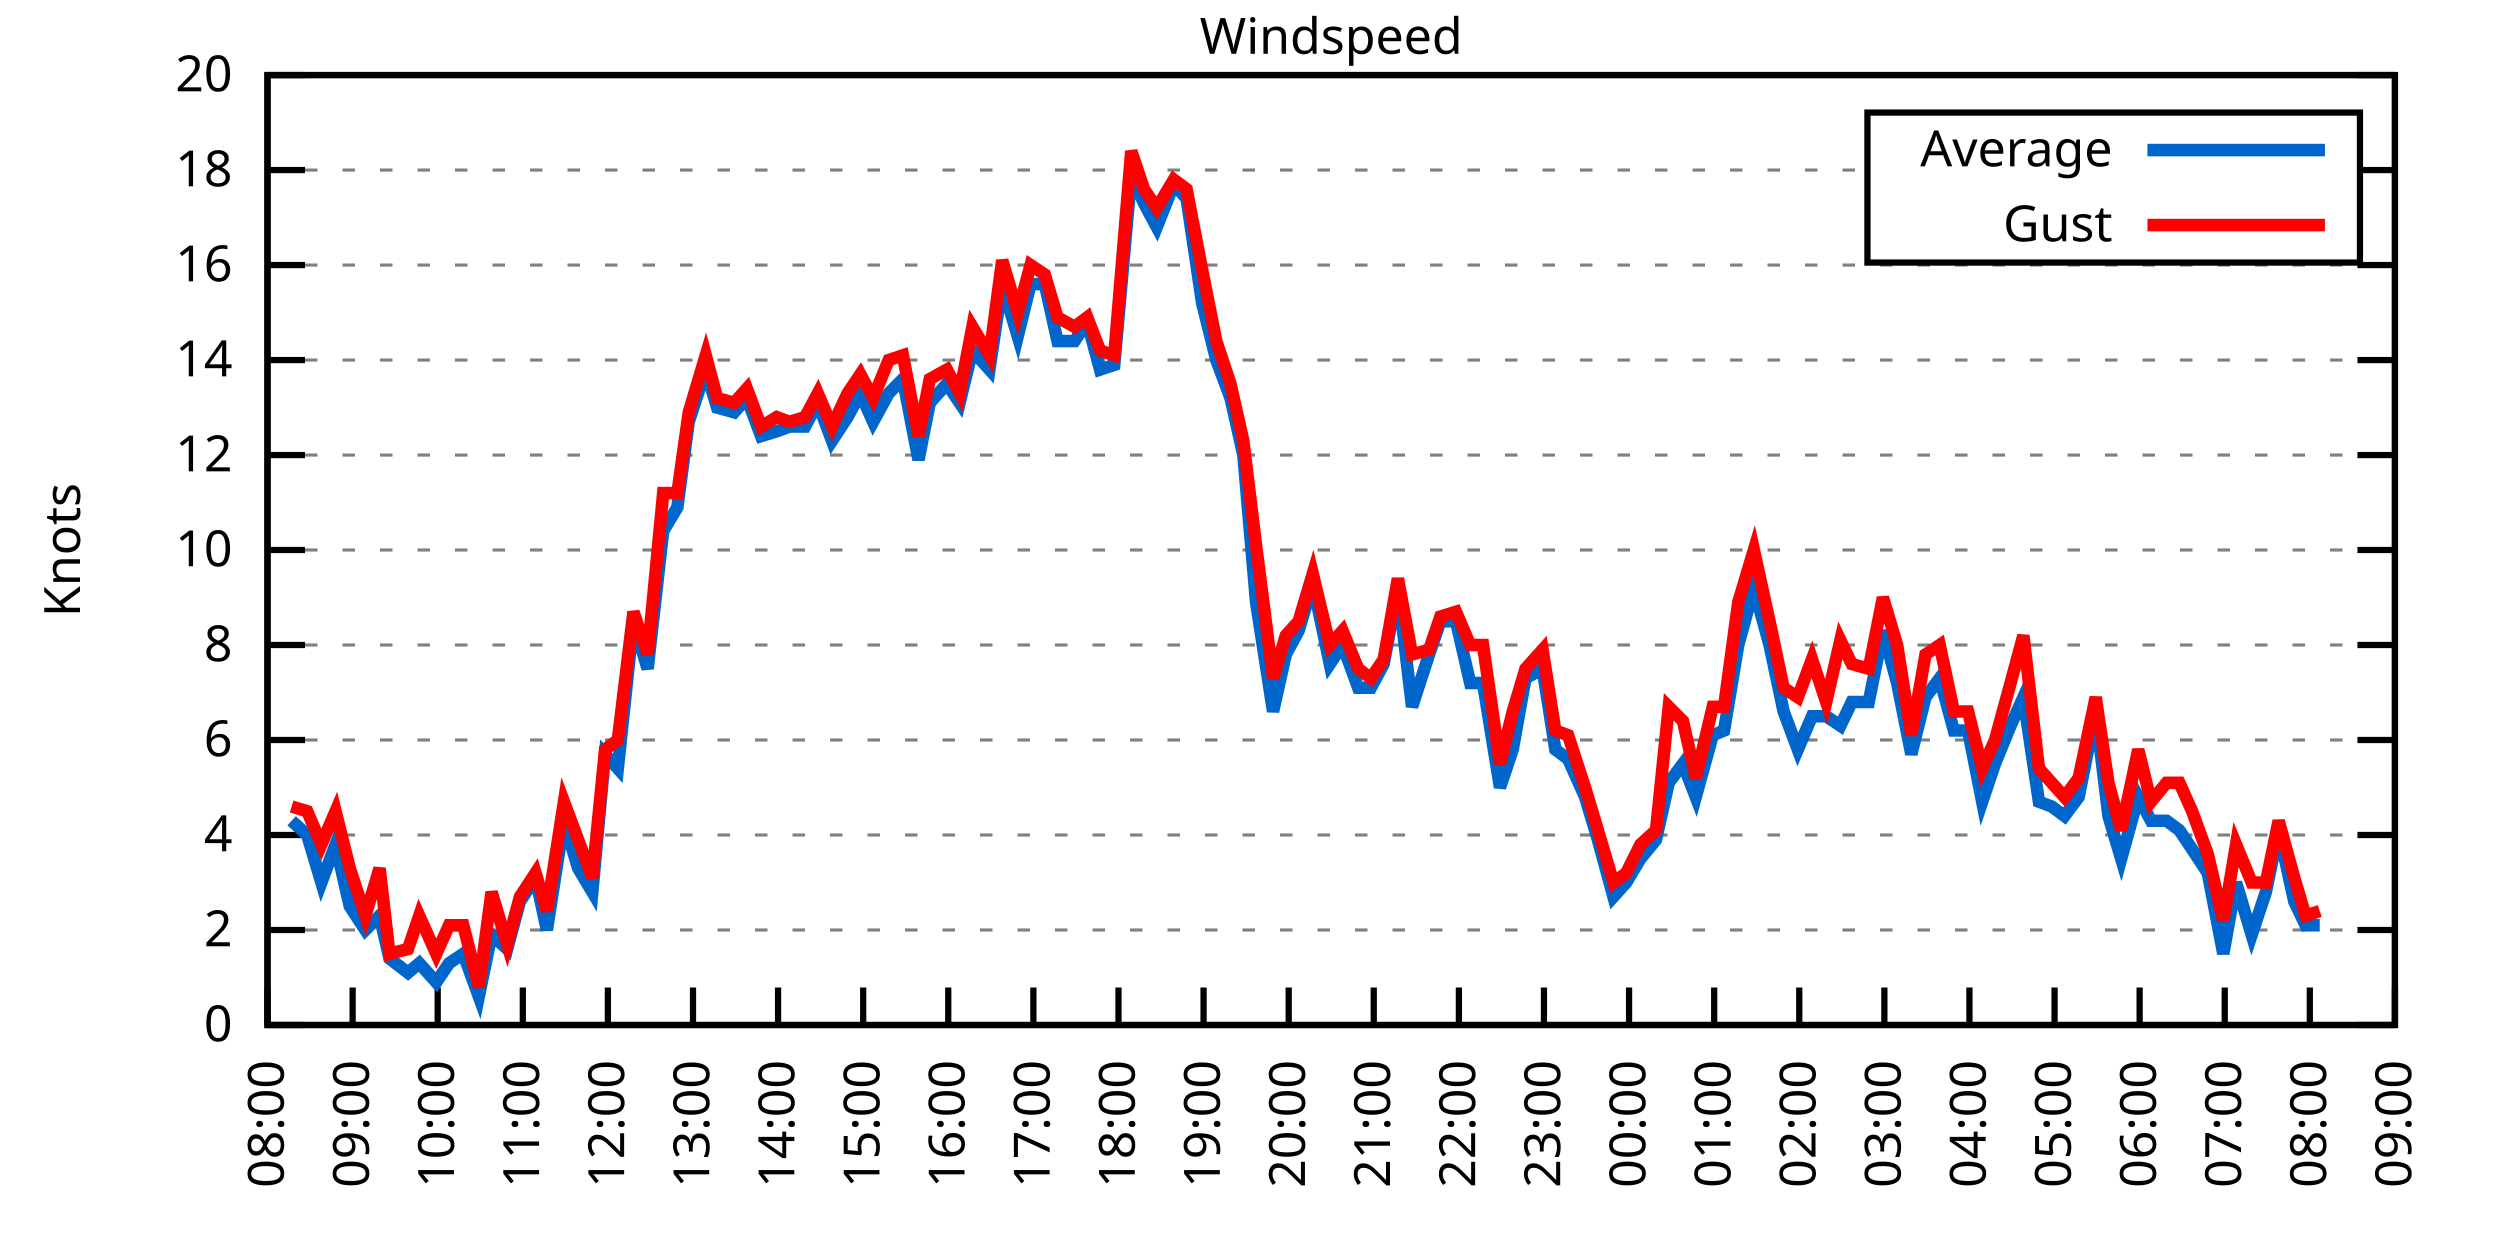
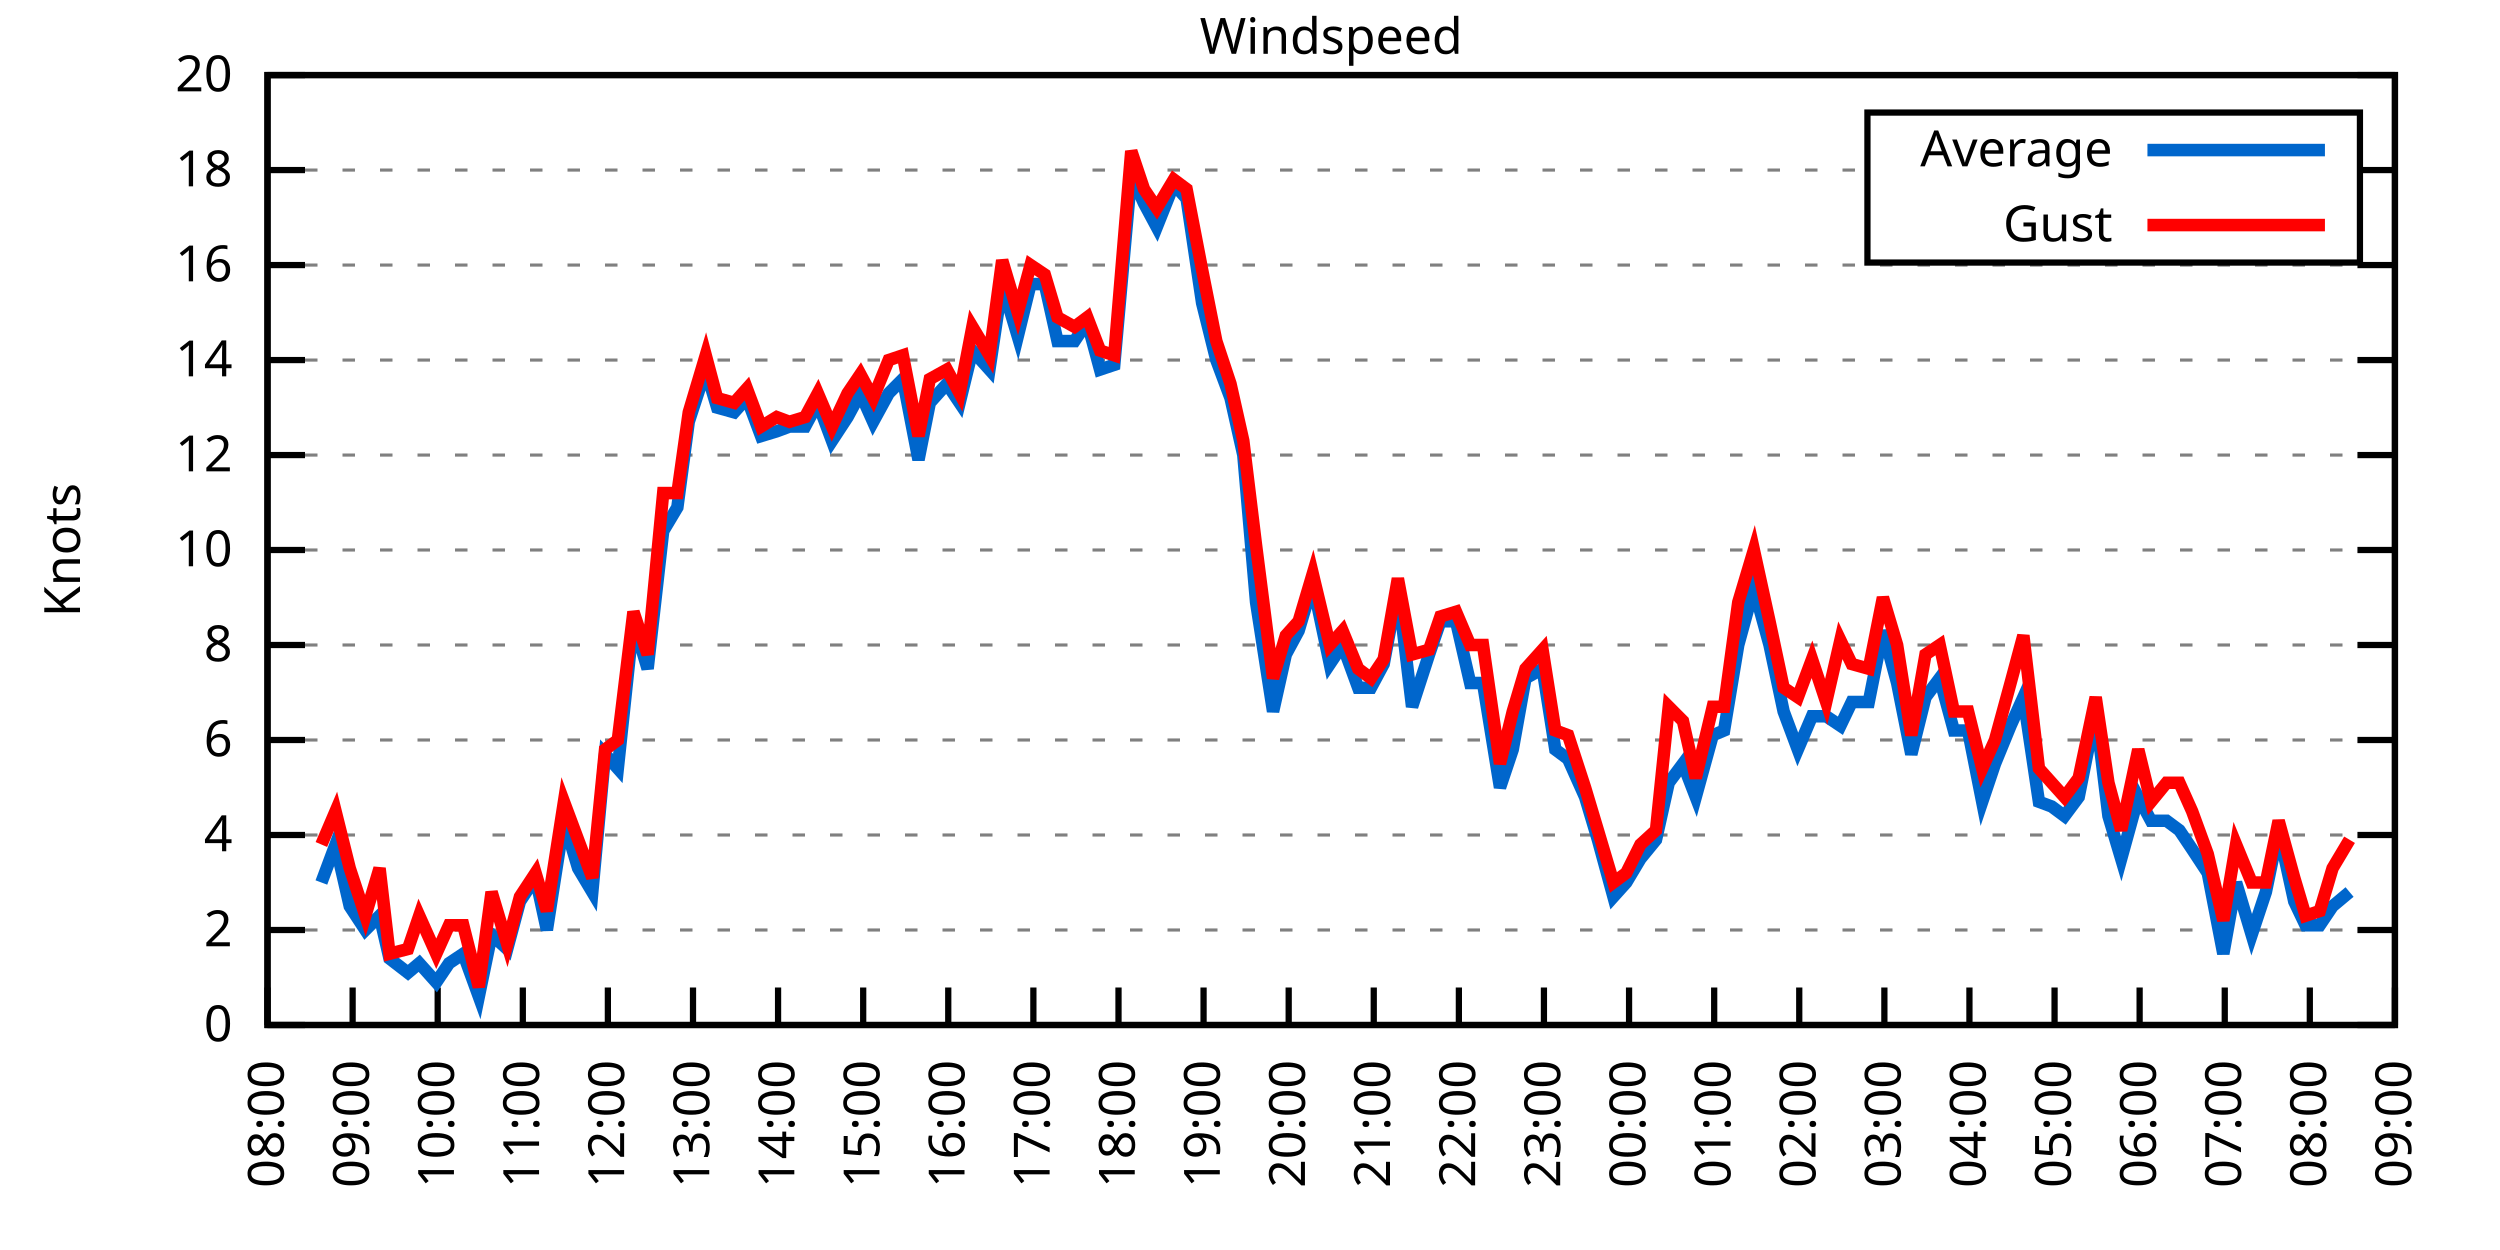
<svg xmlns="http://www.w3.org/2000/svg" xmlns:xlink="http://www.w3.org/1999/xlink" width="400" height="200" viewBox="0 0 400 200">
  <g id="gnuplot_canvas">
    <rect x="0" y="0" width="400" height="200" fill="none" />
    <defs>
      <circle id="gpDot" r="0.5" stroke-width="0.5" stroke="currentColor" />
      <path id="gpPt0" stroke-width="0.333" stroke="currentColor" d="M-1,0 h2 M0,-1 v2" />
      <path id="gpPt1" stroke-width="0.333" stroke="currentColor" d="M-1,-1 L1,1 M1,-1 L-1,1" />
      <path id="gpPt2" stroke-width="0.333" stroke="currentColor" d="M-1,0 L1,0 M0,-1 L0,1 M-1,-1 L1,1 M-1,1 L1,-1" />
      <rect id="gpPt3" stroke-width="0.333" stroke="currentColor" x="-1" y="-1" width="2" height="2" />
      <rect id="gpPt4" stroke-width="0.333" stroke="currentColor" fill="currentColor" x="-1" y="-1" width="2" height="2" />
      <circle id="gpPt5" stroke-width="0.333" stroke="currentColor" cx="0" cy="0" r="1" />
      <use xlink:href="#gpPt5" id="gpPt6" fill="currentColor" stroke="none" />
      <path id="gpPt7" stroke-width="0.333" stroke="currentColor" d="M0,-1.33 L-1.33,0.67 L1.33,0.67 z" />
      <use xlink:href="#gpPt7" id="gpPt8" fill="currentColor" stroke="none" />
      <use xlink:href="#gpPt7" id="gpPt9" stroke="currentColor" transform="rotate(180)" />
      <use xlink:href="#gpPt9" id="gpPt10" fill="currentColor" stroke="none" />
      <use xlink:href="#gpPt3" id="gpPt11" stroke="currentColor" transform="rotate(45)" />
      <use xlink:href="#gpPt11" id="gpPt12" fill="currentColor" stroke="none" />
      <path id="gpPt13" stroke-width="0.333" stroke="currentColor" d="M0,1.330 L1.265,0.411 L0.782,-1.067 L-0.782,-1.076 L-1.265,0.411 z" />
      <use xlink:href="#gpPt13" id="gpPt14" fill="currentColor" stroke="none" />
      <filter id="textbox" filterUnits="objectBoundingBox" x="0" y="0" height="1" width="1">
        <feFlood flood-color="white" flood-opacity="1" result="bgnd" />
        <feComposite in="SourceGraphic" in2="bgnd" operator="atop" />
      </filter>
      <filter id="greybox" filterUnits="objectBoundingBox" x="0" y="0" height="1" width="1">
        <feFlood flood-color="lightgrey" flood-opacity="1" result="grey" />
        <feComposite in="SourceGraphic" in2="grey" operator="atop" />
      </filter>
    </defs>
    <g fill="none" color="white" stroke="currentColor" stroke-width="1.00" stroke-linecap="butt" stroke-linejoin="miter">
</g>
    <g fill="none" color="black" stroke="currentColor" stroke-width="1.00" stroke-linecap="butt" stroke-linejoin="miter">
      <g stroke="none" shape-rendering="crispEdges">
        <polygon fill="rgb(255, 255, 255)" points="42.80,164.00 383.18,164.00 383.18,12.02 42.80,12.02 " />
      </g>
    </g>
    <g fill="none" color="black" stroke="currentColor" stroke-width="1.00" stroke-linecap="butt" stroke-linejoin="miter">
</g>
    <g fill="none" color="black" stroke="black" stroke-width="0.50" stroke-linecap="butt" stroke-linejoin="miter">
</g>
    <g fill="none" color="gray" stroke="currentColor" stroke-width="0.50" stroke-linecap="butt" stroke-linejoin="miter">
      <path stroke="gray" stroke-dasharray="2,4" class="gridline" d="M42.80,164.00 L383.19,164.00  " />
    </g>
    <g fill="none" color="gray" stroke="gray" stroke-width="1.00" stroke-linecap="butt" stroke-linejoin="miter">
</g>
    <g fill="none" color="black" stroke="currentColor" stroke-width="1.00" stroke-linecap="butt" stroke-linejoin="miter">
      <path stroke="black" d="M42.80,164.00 L48.80,164.00 M383.19,164.00 L377.19,164.00  " />
      <g transform="translate(37.20,166.60)" stroke="none" fill="black" font-family="Sans" font-size="8.00" text-anchor="end">
        <text>
          <tspan font-family="Sans"> 0</tspan>
        </text>
      </g>
    </g>
    <g fill="none" color="black" stroke="currentColor" stroke-width="1.00" stroke-linecap="butt" stroke-linejoin="miter">
</g>
    <g fill="none" color="black" stroke="black" stroke-width="0.50" stroke-linecap="butt" stroke-linejoin="miter">
</g>
    <g fill="none" color="gray" stroke="currentColor" stroke-width="0.50" stroke-linecap="butt" stroke-linejoin="miter">
      <path stroke="gray" stroke-dasharray="2,4" class="gridline" d="M42.80,148.80 L383.19,148.80  " />
    </g>
    <g fill="none" color="gray" stroke="gray" stroke-width="1.00" stroke-linecap="butt" stroke-linejoin="miter">
</g>
    <g fill="none" color="black" stroke="currentColor" stroke-width="1.00" stroke-linecap="butt" stroke-linejoin="miter">
      <path stroke="black" d="M42.80,148.80 L48.80,148.80 M383.19,148.80 L377.19,148.80  " />
      <g transform="translate(37.20,151.40)" stroke="none" fill="black" font-family="Sans" font-size="8.00" text-anchor="end">
        <text>
          <tspan font-family="Sans"> 2</tspan>
        </text>
      </g>
    </g>
    <g fill="none" color="black" stroke="currentColor" stroke-width="1.00" stroke-linecap="butt" stroke-linejoin="miter">
</g>
    <g fill="none" color="black" stroke="black" stroke-width="0.50" stroke-linecap="butt" stroke-linejoin="miter">
</g>
    <g fill="none" color="gray" stroke="currentColor" stroke-width="0.50" stroke-linecap="butt" stroke-linejoin="miter">
      <path stroke="gray" stroke-dasharray="2,4" class="gridline" d="M42.80,133.60 L383.19,133.60  " />
    </g>
    <g fill="none" color="gray" stroke="gray" stroke-width="1.00" stroke-linecap="butt" stroke-linejoin="miter">
</g>
    <g fill="none" color="black" stroke="currentColor" stroke-width="1.00" stroke-linecap="butt" stroke-linejoin="miter">
      <path stroke="black" d="M42.80,133.60 L48.80,133.60 M383.19,133.60 L377.19,133.60  " />
      <g transform="translate(37.20,136.20)" stroke="none" fill="black" font-family="Sans" font-size="8.00" text-anchor="end">
        <text>
          <tspan font-family="Sans"> 4</tspan>
        </text>
      </g>
    </g>
    <g fill="none" color="black" stroke="currentColor" stroke-width="1.00" stroke-linecap="butt" stroke-linejoin="miter">
</g>
    <g fill="none" color="black" stroke="black" stroke-width="0.50" stroke-linecap="butt" stroke-linejoin="miter">
</g>
    <g fill="none" color="gray" stroke="currentColor" stroke-width="0.50" stroke-linecap="butt" stroke-linejoin="miter">
      <path stroke="gray" stroke-dasharray="2,4" class="gridline" d="M42.80,118.40 L383.19,118.40  " />
    </g>
    <g fill="none" color="gray" stroke="gray" stroke-width="1.00" stroke-linecap="butt" stroke-linejoin="miter">
</g>
    <g fill="none" color="black" stroke="currentColor" stroke-width="1.00" stroke-linecap="butt" stroke-linejoin="miter">
      <path stroke="black" d="M42.80,118.40 L48.80,118.40 M383.19,118.40 L377.19,118.40  " />
      <g transform="translate(37.20,121.00)" stroke="none" fill="black" font-family="Sans" font-size="8.00" text-anchor="end">
        <text>
          <tspan font-family="Sans"> 6</tspan>
        </text>
      </g>
    </g>
    <g fill="none" color="black" stroke="currentColor" stroke-width="1.00" stroke-linecap="butt" stroke-linejoin="miter">
</g>
    <g fill="none" color="black" stroke="black" stroke-width="0.50" stroke-linecap="butt" stroke-linejoin="miter">
</g>
    <g fill="none" color="gray" stroke="currentColor" stroke-width="0.50" stroke-linecap="butt" stroke-linejoin="miter">
      <path stroke="gray" stroke-dasharray="2,4" class="gridline" d="M42.80,103.20 L383.19,103.20  " />
    </g>
    <g fill="none" color="gray" stroke="gray" stroke-width="1.00" stroke-linecap="butt" stroke-linejoin="miter">
</g>
    <g fill="none" color="black" stroke="currentColor" stroke-width="1.00" stroke-linecap="butt" stroke-linejoin="miter">
      <path stroke="black" d="M42.80,103.20 L48.80,103.20 M383.19,103.20 L377.19,103.20  " />
      <g transform="translate(37.20,105.80)" stroke="none" fill="black" font-family="Sans" font-size="8.00" text-anchor="end">
        <text>
          <tspan font-family="Sans"> 8</tspan>
        </text>
      </g>
    </g>
    <g fill="none" color="black" stroke="currentColor" stroke-width="1.00" stroke-linecap="butt" stroke-linejoin="miter">
</g>
    <g fill="none" color="black" stroke="black" stroke-width="0.50" stroke-linecap="butt" stroke-linejoin="miter">
</g>
    <g fill="none" color="gray" stroke="currentColor" stroke-width="0.50" stroke-linecap="butt" stroke-linejoin="miter">
      <path stroke="gray" stroke-dasharray="2,4" class="gridline" d="M42.80,88.00 L383.19,88.00  " />
    </g>
    <g fill="none" color="gray" stroke="gray" stroke-width="1.00" stroke-linecap="butt" stroke-linejoin="miter">
</g>
    <g fill="none" color="black" stroke="currentColor" stroke-width="1.00" stroke-linecap="butt" stroke-linejoin="miter">
      <path stroke="black" d="M42.80,88.00 L48.80,88.00 M383.19,88.00 L377.19,88.00  " />
      <g transform="translate(37.20,90.60)" stroke="none" fill="black" font-family="Sans" font-size="8.00" text-anchor="end">
        <text>
          <tspan font-family="Sans"> 10</tspan>
        </text>
      </g>
    </g>
    <g fill="none" color="black" stroke="currentColor" stroke-width="1.00" stroke-linecap="butt" stroke-linejoin="miter">
</g>
    <g fill="none" color="black" stroke="black" stroke-width="0.50" stroke-linecap="butt" stroke-linejoin="miter">
</g>
    <g fill="none" color="gray" stroke="currentColor" stroke-width="0.50" stroke-linecap="butt" stroke-linejoin="miter">
      <path stroke="gray" stroke-dasharray="2,4" class="gridline" d="M42.80,72.81 L383.19,72.81  " />
    </g>
    <g fill="none" color="gray" stroke="gray" stroke-width="1.00" stroke-linecap="butt" stroke-linejoin="miter">
</g>
    <g fill="none" color="black" stroke="currentColor" stroke-width="1.00" stroke-linecap="butt" stroke-linejoin="miter">
      <path stroke="black" d="M42.80,72.81 L48.80,72.81 M383.19,72.81 L377.19,72.81  " />
      <g transform="translate(37.20,75.41)" stroke="none" fill="black" font-family="Sans" font-size="8.00" text-anchor="end">
        <text>
          <tspan font-family="Sans"> 12</tspan>
        </text>
      </g>
    </g>
    <g fill="none" color="black" stroke="currentColor" stroke-width="1.00" stroke-linecap="butt" stroke-linejoin="miter">
</g>
    <g fill="none" color="black" stroke="black" stroke-width="0.50" stroke-linecap="butt" stroke-linejoin="miter">
</g>
    <g fill="none" color="gray" stroke="currentColor" stroke-width="0.50" stroke-linecap="butt" stroke-linejoin="miter">
      <path stroke="gray" stroke-dasharray="2,4" class="gridline" d="M42.80,57.61 L383.19,57.61  " />
    </g>
    <g fill="none" color="gray" stroke="gray" stroke-width="1.00" stroke-linecap="butt" stroke-linejoin="miter">
</g>
    <g fill="none" color="black" stroke="currentColor" stroke-width="1.00" stroke-linecap="butt" stroke-linejoin="miter">
      <path stroke="black" d="M42.80,57.61 L48.80,57.61 M383.19,57.61 L377.19,57.61  " />
      <g transform="translate(37.20,60.21)" stroke="none" fill="black" font-family="Sans" font-size="8.00" text-anchor="end">
        <text>
          <tspan font-family="Sans"> 14</tspan>
        </text>
      </g>
    </g>
    <g fill="none" color="black" stroke="currentColor" stroke-width="1.00" stroke-linecap="butt" stroke-linejoin="miter">
</g>
    <g fill="none" color="black" stroke="black" stroke-width="0.50" stroke-linecap="butt" stroke-linejoin="miter">
</g>
    <g fill="none" color="gray" stroke="currentColor" stroke-width="0.50" stroke-linecap="butt" stroke-linejoin="miter">
      <path stroke="gray" stroke-dasharray="2,4" class="gridline" d="M42.80,42.41 L383.19,42.41  " />
    </g>
    <g fill="none" color="gray" stroke="gray" stroke-width="1.00" stroke-linecap="butt" stroke-linejoin="miter">
</g>
    <g fill="none" color="black" stroke="currentColor" stroke-width="1.00" stroke-linecap="butt" stroke-linejoin="miter">
      <path stroke="black" d="M42.80,42.41 L48.80,42.41 M383.19,42.41 L377.19,42.41  " />
      <g transform="translate(37.20,45.01)" stroke="none" fill="black" font-family="Sans" font-size="8.00" text-anchor="end">
        <text>
          <tspan font-family="Sans"> 16</tspan>
        </text>
      </g>
    </g>
    <g fill="none" color="black" stroke="currentColor" stroke-width="1.00" stroke-linecap="butt" stroke-linejoin="miter">
</g>
    <g fill="none" color="black" stroke="black" stroke-width="0.50" stroke-linecap="butt" stroke-linejoin="miter">
</g>
    <g fill="none" color="gray" stroke="currentColor" stroke-width="0.50" stroke-linecap="butt" stroke-linejoin="miter">
      <path stroke="gray" stroke-dasharray="2,4" class="gridline" d="M42.80,27.21 L298.79,27.21 M377.59,27.21 L383.19,27.21  " />
    </g>
    <g fill="none" color="gray" stroke="gray" stroke-width="1.00" stroke-linecap="butt" stroke-linejoin="miter">
</g>
    <g fill="none" color="black" stroke="currentColor" stroke-width="1.00" stroke-linecap="butt" stroke-linejoin="miter">
      <path stroke="black" d="M42.80,27.21 L48.80,27.21 M383.19,27.21 L377.19,27.21  " />
      <g transform="translate(37.20,29.81)" stroke="none" fill="black" font-family="Sans" font-size="8.00" text-anchor="end">
        <text>
          <tspan font-family="Sans"> 18</tspan>
        </text>
      </g>
    </g>
    <g fill="none" color="black" stroke="currentColor" stroke-width="1.00" stroke-linecap="butt" stroke-linejoin="miter">
</g>
    <g fill="none" color="black" stroke="black" stroke-width="0.50" stroke-linecap="butt" stroke-linejoin="miter">
</g>
    <g fill="none" color="gray" stroke="currentColor" stroke-width="0.50" stroke-linecap="butt" stroke-linejoin="miter">
      <path stroke="gray" stroke-dasharray="2,4" class="gridline" d="M42.80,12.01 L383.19,12.01  " />
    </g>
    <g fill="none" color="gray" stroke="gray" stroke-width="1.00" stroke-linecap="butt" stroke-linejoin="miter">
</g>
    <g fill="none" color="black" stroke="currentColor" stroke-width="1.00" stroke-linecap="butt" stroke-linejoin="miter">
      <path stroke="black" d="M42.80,12.01 L48.80,12.01 M383.19,12.01 L377.19,12.01  " />
      <g transform="translate(37.20,14.61)" stroke="none" fill="black" font-family="Sans" font-size="8.00" text-anchor="end">
        <text>
          <tspan font-family="Sans"> 20</tspan>
        </text>
      </g>
    </g>
    <g fill="none" color="black" stroke="currentColor" stroke-width="1.00" stroke-linecap="butt" stroke-linejoin="miter">
      <path stroke="black" d="M42.80,164.00 L42.80,158.00  " />
      <g transform="translate(45.40,169.60) rotate(270.00)" stroke="none" fill="black" font-family="Sans" font-size="8.00" text-anchor="end">
        <text>
          <tspan font-family="Sans">08:00</tspan>
        </text>
      </g>
    </g>
    <g fill="none" color="black" stroke="currentColor" stroke-width="1.00" stroke-linecap="butt" stroke-linejoin="miter">
      <path stroke="black" d="M56.42,164.00 L56.42,158.00  " />
      <g transform="translate(59.02,169.60) rotate(270.00)" stroke="none" fill="black" font-family="Sans" font-size="8.00" text-anchor="end">
        <text>
          <tspan font-family="Sans">09:00</tspan>
        </text>
      </g>
    </g>
    <g fill="none" color="black" stroke="currentColor" stroke-width="1.00" stroke-linecap="butt" stroke-linejoin="miter">
      <path stroke="black" d="M70.03,164.00 L70.03,158.00  " />
      <g transform="translate(72.63,169.60) rotate(270.00)" stroke="none" fill="black" font-family="Sans" font-size="8.00" text-anchor="end">
        <text>
          <tspan font-family="Sans">10:00</tspan>
        </text>
      </g>
    </g>
    <g fill="none" color="black" stroke="currentColor" stroke-width="1.00" stroke-linecap="butt" stroke-linejoin="miter">
      <path stroke="black" d="M83.65,164.00 L83.65,158.00  " />
      <g transform="translate(86.25,169.60) rotate(270.00)" stroke="none" fill="black" font-family="Sans" font-size="8.00" text-anchor="end">
        <text>
          <tspan font-family="Sans">11:00</tspan>
        </text>
      </g>
    </g>
    <g fill="none" color="black" stroke="currentColor" stroke-width="1.00" stroke-linecap="butt" stroke-linejoin="miter">
      <path stroke="black" d="M97.26,164.00 L97.26,158.00  " />
      <g transform="translate(99.86,169.60) rotate(270.00)" stroke="none" fill="black" font-family="Sans" font-size="8.00" text-anchor="end">
        <text>
          <tspan font-family="Sans">12:00</tspan>
        </text>
      </g>
    </g>
    <g fill="none" color="black" stroke="currentColor" stroke-width="1.00" stroke-linecap="butt" stroke-linejoin="miter">
      <path stroke="black" d="M110.88,164.00 L110.88,158.00  " />
      <g transform="translate(113.48,169.60) rotate(270.00)" stroke="none" fill="black" font-family="Sans" font-size="8.00" text-anchor="end">
        <text>
          <tspan font-family="Sans">13:00</tspan>
        </text>
      </g>
    </g>
    <g fill="none" color="black" stroke="currentColor" stroke-width="1.00" stroke-linecap="butt" stroke-linejoin="miter">
      <path stroke="black" d="M124.49,164.00 L124.49,158.00  " />
      <g transform="translate(127.09,169.60) rotate(270.00)" stroke="none" fill="black" font-family="Sans" font-size="8.00" text-anchor="end">
        <text>
          <tspan font-family="Sans">14:00</tspan>
        </text>
      </g>
    </g>
    <g fill="none" color="black" stroke="currentColor" stroke-width="1.00" stroke-linecap="butt" stroke-linejoin="miter">
      <path stroke="black" d="M138.11,164.00 L138.11,158.00  " />
      <g transform="translate(140.71,169.60) rotate(270.00)" stroke="none" fill="black" font-family="Sans" font-size="8.00" text-anchor="end">
        <text>
          <tspan font-family="Sans">15:00</tspan>
        </text>
      </g>
    </g>
    <g fill="none" color="black" stroke="currentColor" stroke-width="1.00" stroke-linecap="butt" stroke-linejoin="miter">
      <path stroke="black" d="M151.72,164.00 L151.72,158.00  " />
      <g transform="translate(154.32,169.60) rotate(270.00)" stroke="none" fill="black" font-family="Sans" font-size="8.00" text-anchor="end">
        <text>
          <tspan font-family="Sans">16:00</tspan>
        </text>
      </g>
    </g>
    <g fill="none" color="black" stroke="currentColor" stroke-width="1.00" stroke-linecap="butt" stroke-linejoin="miter">
      <path stroke="black" d="M165.34,164.00 L165.34,158.00  " />
      <g transform="translate(167.94,169.60) rotate(270.00)" stroke="none" fill="black" font-family="Sans" font-size="8.00" text-anchor="end">
        <text>
          <tspan font-family="Sans">17:00</tspan>
        </text>
      </g>
    </g>
    <g fill="none" color="black" stroke="currentColor" stroke-width="1.00" stroke-linecap="butt" stroke-linejoin="miter">
      <path stroke="black" d="M178.96,164.00 L178.96,158.00  " />
      <g transform="translate(181.56,169.60) rotate(270.00)" stroke="none" fill="black" font-family="Sans" font-size="8.00" text-anchor="end">
        <text>
          <tspan font-family="Sans">18:00</tspan>
        </text>
      </g>
    </g>
    <g fill="none" color="black" stroke="currentColor" stroke-width="1.00" stroke-linecap="butt" stroke-linejoin="miter">
      <path stroke="black" d="M192.57,164.00 L192.57,158.00  " />
      <g transform="translate(195.17,169.60) rotate(270.00)" stroke="none" fill="black" font-family="Sans" font-size="8.00" text-anchor="end">
        <text>
          <tspan font-family="Sans">19:00</tspan>
        </text>
      </g>
    </g>
    <g fill="none" color="black" stroke="currentColor" stroke-width="1.00" stroke-linecap="butt" stroke-linejoin="miter">
      <path stroke="black" d="M206.19,164.00 L206.19,158.00  " />
      <g transform="translate(208.79,169.60) rotate(270.00)" stroke="none" fill="black" font-family="Sans" font-size="8.00" text-anchor="end">
        <text>
          <tspan font-family="Sans">20:00</tspan>
        </text>
      </g>
    </g>
    <g fill="none" color="black" stroke="currentColor" stroke-width="1.00" stroke-linecap="butt" stroke-linejoin="miter">
      <path stroke="black" d="M219.80,164.00 L219.80,158.00  " />
      <g transform="translate(222.40,169.60) rotate(270.00)" stroke="none" fill="black" font-family="Sans" font-size="8.00" text-anchor="end">
        <text>
          <tspan font-family="Sans">21:00</tspan>
        </text>
      </g>
    </g>
    <g fill="none" color="black" stroke="currentColor" stroke-width="1.00" stroke-linecap="butt" stroke-linejoin="miter">
      <path stroke="black" d="M233.42,164.00 L233.42,158.00  " />
      <g transform="translate(236.02,169.60) rotate(270.00)" stroke="none" fill="black" font-family="Sans" font-size="8.00" text-anchor="end">
        <text>
          <tspan font-family="Sans">22:00</tspan>
        </text>
      </g>
    </g>
    <g fill="none" color="black" stroke="currentColor" stroke-width="1.00" stroke-linecap="butt" stroke-linejoin="miter">
      <path stroke="black" d="M247.03,164.00 L247.03,158.00  " />
      <g transform="translate(249.63,169.60) rotate(270.00)" stroke="none" fill="black" font-family="Sans" font-size="8.00" text-anchor="end">
        <text>
          <tspan font-family="Sans">23:00</tspan>
        </text>
      </g>
    </g>
    <g fill="none" color="black" stroke="currentColor" stroke-width="1.00" stroke-linecap="butt" stroke-linejoin="miter">
      <path stroke="black" d="M260.65,164.00 L260.65,158.00  " />
      <g transform="translate(263.25,169.60) rotate(270.00)" stroke="none" fill="black" font-family="Sans" font-size="8.00" text-anchor="end">
        <text>
          <tspan font-family="Sans">00:00</tspan>
        </text>
      </g>
    </g>
    <g fill="none" color="black" stroke="currentColor" stroke-width="1.00" stroke-linecap="butt" stroke-linejoin="miter">
      <path stroke="black" d="M274.27,164.00 L274.27,158.00  " />
      <g transform="translate(276.87,169.60) rotate(270.00)" stroke="none" fill="black" font-family="Sans" font-size="8.00" text-anchor="end">
        <text>
          <tspan font-family="Sans">01:00</tspan>
        </text>
      </g>
    </g>
    <g fill="none" color="black" stroke="currentColor" stroke-width="1.00" stroke-linecap="butt" stroke-linejoin="miter">
      <path stroke="black" d="M287.88,164.00 L287.88,158.00  " />
      <g transform="translate(290.48,169.60) rotate(270.00)" stroke="none" fill="black" font-family="Sans" font-size="8.00" text-anchor="end">
        <text>
          <tspan font-family="Sans">02:00</tspan>
        </text>
      </g>
    </g>
    <g fill="none" color="black" stroke="currentColor" stroke-width="1.00" stroke-linecap="butt" stroke-linejoin="miter">
      <path stroke="black" d="M301.50,164.00 L301.50,158.00  " />
      <g transform="translate(304.10,169.60) rotate(270.00)" stroke="none" fill="black" font-family="Sans" font-size="8.00" text-anchor="end">
        <text>
          <tspan font-family="Sans">03:00</tspan>
        </text>
      </g>
    </g>
    <g fill="none" color="black" stroke="currentColor" stroke-width="1.00" stroke-linecap="butt" stroke-linejoin="miter">
      <path stroke="black" d="M315.11,164.00 L315.11,158.00  " />
      <g transform="translate(317.71,169.60) rotate(270.00)" stroke="none" fill="black" font-family="Sans" font-size="8.00" text-anchor="end">
        <text>
          <tspan font-family="Sans">04:00</tspan>
        </text>
      </g>
    </g>
    <g fill="none" color="black" stroke="currentColor" stroke-width="1.00" stroke-linecap="butt" stroke-linejoin="miter">
      <path stroke="black" d="M328.73,164.00 L328.73,158.00  " />
      <g transform="translate(331.33,169.60) rotate(270.00)" stroke="none" fill="black" font-family="Sans" font-size="8.00" text-anchor="end">
        <text>
          <tspan font-family="Sans">05:00</tspan>
        </text>
      </g>
    </g>
    <g fill="none" color="black" stroke="currentColor" stroke-width="1.00" stroke-linecap="butt" stroke-linejoin="miter">
      <path stroke="black" d="M342.34,164.00 L342.34,158.00  " />
      <g transform="translate(344.94,169.60) rotate(270.00)" stroke="none" fill="black" font-family="Sans" font-size="8.00" text-anchor="end">
        <text>
          <tspan font-family="Sans">06:00</tspan>
        </text>
      </g>
    </g>
    <g fill="none" color="black" stroke="currentColor" stroke-width="1.00" stroke-linecap="butt" stroke-linejoin="miter">
      <path stroke="black" d="M355.96,164.00 L355.96,158.00  " />
      <g transform="translate(358.56,169.60) rotate(270.00)" stroke="none" fill="black" font-family="Sans" font-size="8.00" text-anchor="end">
        <text>
          <tspan font-family="Sans">07:00</tspan>
        </text>
      </g>
    </g>
    <g fill="none" color="black" stroke="currentColor" stroke-width="1.00" stroke-linecap="butt" stroke-linejoin="miter">
      <path stroke="black" d="M369.57,164.00 L369.57,158.00  " />
      <g transform="translate(372.17,169.60) rotate(270.00)" stroke="none" fill="black" font-family="Sans" font-size="8.00" text-anchor="end">
        <text>
          <tspan font-family="Sans">08:00</tspan>
        </text>
      </g>
    </g>
    <g fill="none" color="black" stroke="currentColor" stroke-width="1.00" stroke-linecap="butt" stroke-linejoin="miter">
      <path stroke="black" d="M383.19,164.00 L383.19,158.00  " />
      <g transform="translate(385.79,169.60) rotate(270.00)" stroke="none" fill="black" font-family="Sans" font-size="8.00" text-anchor="end">
        <text>
          <tspan font-family="Sans">09:00</tspan>
        </text>
      </g>
    </g>
    <g fill="none" color="black" stroke="currentColor" stroke-width="1.00" stroke-linecap="butt" stroke-linejoin="miter">
</g>
    <g fill="none" color="black" stroke="currentColor" stroke-width="1.00" stroke-linecap="butt" stroke-linejoin="miter">
      <path stroke="black" d="M42.80,12.01 L42.80,164.00 L383.19,164.00 L383.19,12.01 L42.80,12.01 Z  " />
    </g>
    <g fill="none" color="black" stroke="currentColor" stroke-width="1.00" stroke-linecap="butt" stroke-linejoin="miter">
</g>
    <g fill="none" color="black" stroke="currentColor" stroke-width="1.00" stroke-linecap="butt" stroke-linejoin="miter">
      <path stroke="black" d="M298.79,42.01 L298.79,18.01 L377.59,18.01 L377.59,42.01 L298.79,42.01 Z  " />
    </g>
    <g id="Windspeed_plot_1">
      <g fill="none" color="white" stroke="black" stroke-width="2.00" stroke-linecap="butt" stroke-linejoin="miter">
</g>
      <g fill="none" color="black" stroke="currentColor" stroke-width="2.00" stroke-linecap="butt" stroke-linejoin="miter">
        <g transform="translate(337.99,26.61)" stroke="none" fill="black" font-family="Sans" font-size="8.00" text-anchor="end">
          <text>
            <tspan font-family="Sans">Average</tspan>
          </text>
        </g>
      </g>
      <g fill="none" color="black" stroke="currentColor" stroke-width="2.00" stroke-linecap="butt" stroke-linejoin="miter">
-         <path stroke="rgb(  0, 102, 204)" d="M343.59,24.01 L371.99,24.01 M46.66,131.32 L49.15,133.60 L51.42,141.20 L53.69,135.12 L55.96,145.00 L58.46,148.80   L60.73,146.52 L62.32,153.36 L65.27,155.64 L67.08,154.12 L69.80,157.16 L71.85,154.12 L74.12,152.60 L76.61,159.44   L78.65,149.56 L81.15,151.84 L83.19,144.24 L85.69,140.44 L87.50,148.80 L90.23,131.32 L92.50,138.92 L94.77,142.72   L96.81,120.68 L98.85,122.96 L101.35,99.40 L103.62,107.00 L106.11,84.97 L108.38,81.17 L110.20,67.49 L112.92,59.13   L114.74,65.21 L117.46,65.97 L119.50,63.69 L121.77,69.77 L124.27,69.01 L126.31,68.25 L128.81,68.25 L130.85,64.45   L133.12,70.53 L135.61,66.73 L137.66,62.93 L139.70,67.49 L142.19,62.93 L144.46,60.65 L146.96,73.57 L148.77,64.45   L151.50,61.41 L153.54,64.45 L155.58,56.09 L158.31,59.13 L160.35,45.45 L162.84,53.81 L164.89,45.45 L167.16,45.45   L169.20,54.57 L171.92,54.57 L173.96,51.53 L176.01,59.13 L178.28,58.37 L181.00,27.97 L183.04,32.53 L185.08,36.33   L187.81,29.49 L189.85,31.77 L192.34,48.49 L194.61,57.61 L196.88,63.69 L198.93,72.81 L200.97,96.36 L203.69,113.84   L205.73,104.72 L207.78,100.92 L210.04,93.32 L212.77,106.24 L214.81,103.20 L217.31,110.04 L219.35,110.04 L221.39,106.24   L223.66,94.08 L225.93,113.08 L228.65,104.72 L230.47,99.40 L232.96,99.40 L235.23,109.28 L237.28,109.28 L240.00,126.00   L242.04,119.92 L244.08,108.52 L246.81,107.00 L248.85,119.92 L250.89,121.44 L253.61,127.52 L255.66,134.36 L258.15,143.48   L260.20,141.20 L262.47,137.40 L264.96,134.36 L267.00,125.24 L269.27,122.20 L271.32,127.52 L274.04,117.64 L275.85,116.88   L278.12,103.20 L280.62,94.08 L283.12,103.20 L285.38,113.84 L287.65,119.92 L289.92,114.60 L292.19,114.60 L294.46,116.12   L296.28,112.32 L299.00,112.32 L301.27,100.92 L303.54,109.28 L305.81,120.68 L308.08,111.56 L310.35,108.52 L312.62,116.88   L314.89,116.88 L317.15,128.28 L319.20,122.20 L321.69,116.12 L323.74,111.56 L326.23,128.28 L328.27,129.04 L330.32,130.56   L332.59,127.52 L335.31,113.84 L337.35,130.56 L339.39,137.40 L342.12,127.52 L344.16,131.32 L346.65,131.32 L348.70,132.84   L350.74,135.88 L353.24,139.68 L355.73,152.60 L357.77,141.20 L360.27,149.56 L362.54,142.72 L364.58,132.84 L367.08,144.24   L368.89,148.04 L371.16,148.04  " />
+         <path stroke="rgb(  0, 102, 204)" d="M343.59,24.01 L371.99,24.01 M51.42,141.20 L53.69,135.12 L55.96,145.00 L58.46,148.80 L60.73,146.52 L62.32,153.36   L65.27,155.64 L67.08,154.12 L69.80,157.16 L71.85,154.12 L74.12,152.60 L76.61,159.44 L78.65,149.56 L81.15,151.84   L83.19,144.24 L85.69,140.44 L87.50,148.80 L90.23,131.32 L92.50,138.92 L94.77,142.72 L96.81,120.68 L98.85,122.96   L101.35,99.40 L103.62,107.00 L106.11,84.97 L108.38,81.17 L110.20,67.49 L112.92,59.13 L114.74,65.21 L117.46,65.97   L119.50,63.69 L121.77,69.77 L124.27,69.01 L126.31,68.25 L128.81,68.25 L130.85,64.45 L133.12,70.53 L135.61,66.73   L137.66,62.93 L139.70,67.49 L142.19,62.93 L144.46,60.65 L146.96,73.57 L148.77,64.45 L151.50,61.41 L153.54,64.45   L155.58,56.09 L158.31,59.13 L160.35,45.45 L162.84,53.81 L164.89,45.45 L167.16,45.45 L169.20,54.57 L171.92,54.57   L173.96,51.53 L176.01,59.13 L178.28,58.37 L181.00,27.97 L183.04,32.53 L185.08,36.33 L187.81,29.49 L189.85,31.77   L192.34,48.49 L194.61,57.61 L196.88,63.69 L198.93,72.81 L200.97,96.36 L203.69,113.84 L205.73,104.72 L207.78,100.92   L210.04,93.32 L212.77,106.24 L214.81,103.20 L217.31,110.04 L219.35,110.04 L221.39,106.24 L223.66,94.08 L225.93,113.08   L228.65,104.72 L230.47,99.40 L232.96,99.40 L235.23,109.28 L237.28,109.28 L240.00,126.00 L242.04,119.92 L244.08,108.52   L246.81,107.00 L248.85,119.92 L250.89,121.44 L253.61,127.52 L255.66,134.36 L258.15,143.48 L260.20,141.20 L262.47,137.40   L264.96,134.36 L267.00,125.24 L269.27,122.20 L271.32,127.52 L274.04,117.64 L275.85,116.88 L278.12,103.20 L280.62,94.08   L283.12,103.20 L285.38,113.84 L287.65,119.92 L289.92,114.60 L292.19,114.60 L294.46,116.12 L296.28,112.32 L299.00,112.32   L301.27,100.92 L303.54,109.28 L305.81,120.68 L308.08,111.56 L310.35,108.52 L312.62,116.88 L314.89,116.88 L317.15,128.28   L319.20,122.20 L321.69,116.12 L323.74,111.56 L326.23,128.28 L328.27,129.04 L330.32,130.56 L332.59,127.52 L335.31,113.84   L337.35,130.56 L339.39,137.40 L342.12,127.52 L344.16,131.32 L346.65,131.32 L348.70,132.84 L350.74,135.88 L353.24,139.68   L355.73,152.60 L357.77,141.20 L360.27,149.56 L362.54,142.72 L364.58,132.84 L367.08,144.24 L368.89,148.04 L371.16,148.04   L373.21,145.00 L375.93,142.72  " />
      </g>
    </g>
    <g id="Windspeed_plot_2">
      <g fill="none" color="black" stroke="currentColor" stroke-width="2.00" stroke-linecap="butt" stroke-linejoin="miter">
        <g transform="translate(337.99,38.61)" stroke="none" fill="black" font-family="Sans" font-size="8.00" text-anchor="end">
          <text>
            <tspan font-family="Sans">Gust</tspan>
          </text>
        </g>
      </g>
      <g fill="none" color="black" stroke="currentColor" stroke-width="2.00" stroke-linecap="butt" stroke-linejoin="miter">
-         <path stroke="rgb(255,   0,   0)" d="M343.59,36.01 L371.99,36.01 M46.66,129.04 L49.15,129.80 L51.42,135.12 L53.69,129.80 L55.96,138.92 L58.46,146.52   L60.73,138.92 L62.32,152.60 L65.27,151.84 L67.08,146.52 L69.80,152.60 L71.85,148.04 L74.12,148.04 L76.61,157.92   L78.65,142.72 L81.15,151.08 L83.19,143.48 L85.69,139.68 L87.50,145.76 L90.23,128.28 L92.50,134.36 L94.77,140.44   L96.81,119.92 L98.85,118.40 L101.35,97.88 L103.62,104.72 L106.11,78.89 L108.38,78.89 L110.20,65.97 L112.92,56.85   L114.74,63.69 L117.46,64.45 L119.50,62.17 L121.77,68.25 L124.27,66.73 L126.31,67.49 L128.81,66.73 L130.85,62.93   L133.12,68.25 L135.61,62.93 L137.66,59.89 L139.70,63.69 L142.19,57.61 L144.46,56.85 L146.96,69.77 L148.77,60.65   L151.50,59.13 L153.54,62.93 L155.58,52.29 L158.31,56.85 L160.35,41.65 L162.84,50.01 L164.89,42.41 L167.16,43.93   L169.20,50.77 L171.92,52.29 L173.96,50.77 L176.01,56.09 L178.28,56.85 L181.00,24.17 L183.04,30.25 L185.08,33.29   L187.81,28.73 L189.85,30.25 L192.34,43.17 L194.61,54.57 L196.88,61.41 L198.93,70.53 L200.97,87.25 L203.69,108.52   L205.73,101.68 L207.78,99.40 L210.04,91.80 L212.77,103.20 L214.81,100.92 L217.31,107.00 L219.35,108.52 L221.39,105.48   L223.66,92.56 L225.93,104.72 L228.65,103.96 L230.47,98.64 L232.96,97.88 L235.23,103.20 L237.28,103.20 L240.00,122.20   L242.04,113.84 L244.08,107.00 L246.81,103.96 L248.85,116.88 L250.89,117.64 L253.61,126.00 L255.66,132.84 L258.15,141.20   L260.20,139.68 L262.47,135.12 L264.96,132.84 L267.00,113.08 L269.27,115.36 L271.32,124.48 L274.04,113.08 L275.85,113.08   L278.12,96.36 L280.62,88.00 L283.12,99.40 L285.38,110.04 L287.65,111.56 L289.92,105.48 L292.19,112.32 L294.46,102.44   L296.28,106.24 L299.00,107.00 L301.27,95.60 L303.54,103.20 L305.81,117.64 L308.08,104.72 L310.35,103.20 L312.62,113.84   L314.89,113.84 L317.15,122.96 L319.20,118.40 L321.69,109.28 L323.74,101.68 L326.23,122.96 L328.27,125.24 L330.32,127.52   L332.59,124.48 L335.31,111.56 L337.35,125.24 L339.39,132.84 L342.12,119.92 L344.16,128.28 L346.65,125.24 L348.70,125.24   L350.74,129.80 L353.24,136.64 L355.73,147.28 L357.77,135.12 L360.27,141.20 L362.54,141.20 L364.58,131.32 L367.08,140.44   L368.89,146.52 L371.16,145.76  " />
+         <path stroke="rgb(255,   0,   0)" d="M343.59,36.01 L371.99,36.01 M51.42,135.12 L53.69,129.80 L55.96,138.92 L58.46,146.52 L60.73,138.92 L62.32,152.60   L65.27,151.84 L67.08,146.52 L69.80,152.60 L71.85,148.04 L74.12,148.04 L76.61,157.92 L78.65,142.72 L81.15,151.08   L83.19,143.48 L85.69,139.68 L87.50,145.76 L90.23,128.28 L92.50,134.36 L94.77,140.44 L96.81,119.92 L98.85,118.40   L101.35,97.88 L103.62,104.72 L106.11,78.89 L108.38,78.89 L110.20,65.97 L112.92,56.85 L114.74,63.69 L117.46,64.45   L119.50,62.17 L121.77,68.25 L124.27,66.73 L126.31,67.49 L128.81,66.73 L130.85,62.93 L133.12,68.25 L135.61,62.93   L137.66,59.89 L139.70,63.69 L142.19,57.61 L144.46,56.85 L146.96,69.77 L148.77,60.65 L151.50,59.13 L153.54,62.93   L155.58,52.29 L158.31,56.85 L160.35,41.65 L162.84,50.01 L164.89,42.41 L167.16,43.93 L169.20,50.77 L171.92,52.29   L173.96,50.77 L176.01,56.09 L178.28,56.85 L181.00,24.17 L183.04,30.25 L185.08,33.29 L187.81,28.73 L189.85,30.25   L192.34,43.17 L194.61,54.57 L196.88,61.41 L198.93,70.53 L200.97,87.25 L203.69,108.52 L205.73,101.68 L207.78,99.40   L210.04,91.80 L212.77,103.20 L214.81,100.92 L217.31,107.00 L219.35,108.52 L221.39,105.48 L223.66,92.56 L225.93,104.72   L228.65,103.96 L230.47,98.64 L232.96,97.88 L235.23,103.20 L237.28,103.20 L240.00,122.20 L242.04,113.84 L244.08,107.00   L246.81,103.96 L248.85,116.88 L250.89,117.64 L253.61,126.00 L255.66,132.84 L258.15,141.20 L260.20,139.68 L262.47,135.12   L264.96,132.84 L267.00,113.08 L269.27,115.36 L271.32,124.48 L274.04,113.08 L275.85,113.08 L278.12,96.36 L280.62,88.00   L283.12,99.40 L285.38,110.04 L287.65,111.56 L289.92,105.48 L292.19,112.32 L294.46,102.44 L296.28,106.24 L299.00,107.00   L301.27,95.60 L303.54,103.20 L305.81,117.64 L308.08,104.72 L310.35,103.20 L312.62,113.84 L314.89,113.84 L317.15,122.96   L319.20,118.40 L321.69,109.28 L323.74,101.68 L326.23,122.96 L328.27,125.24 L330.32,127.52 L332.59,124.48 L335.31,111.56   L337.35,125.24 L339.39,132.84 L342.12,119.92 L344.16,128.28 L346.65,125.24 L348.70,125.24 L350.74,129.80 L353.24,136.64   L355.73,147.28 L357.77,135.12 L360.27,141.20 L362.54,141.20 L364.58,131.32 L367.08,140.44 L368.89,146.52 L371.16,145.76   L373.21,138.92 L375.93,134.36  " />
      </g>
    </g>
    <g fill="none" color="black" stroke="currentColor" stroke-width="2.00" stroke-linecap="butt" stroke-linejoin="miter">
</g>
    <g fill="none" color="black" stroke="black" stroke-width="1.00" stroke-linecap="butt" stroke-linejoin="miter">
</g>
    <g fill="none" color="black" stroke="currentColor" stroke-width="1.00" stroke-linecap="butt" stroke-linejoin="miter">
      <path stroke="black" d="M42.80,12.01 L42.80,164.00 L383.19,164.00 L383.19,12.01 L42.80,12.01 Z  " />
      <g transform="translate(12.80,88.01) rotate(270.00)" stroke="none" fill="black" font-family="Sans" font-size="8.00" text-anchor="middle">
        <text>
          <tspan font-family="Sans">Knots</tspan>
        </text>
      </g>
    </g>
    <g fill="none" color="black" stroke="currentColor" stroke-width="1.00" stroke-linecap="butt" stroke-linejoin="miter">
</g>
    <g fill="none" color="black" stroke="currentColor" stroke-width="1.00" stroke-linecap="butt" stroke-linejoin="miter">
      <g transform="translate(212.99,8.61)" stroke="none" fill="black" font-family="Sans" font-size="8.00" text-anchor="middle">
        <text>
          <tspan font-family="Sans">Windspeed</tspan>
        </text>
      </g>
    </g>
    <g fill="none" color="black" stroke="currentColor" stroke-width="1.00" stroke-linecap="butt" stroke-linejoin="miter">
</g>
  </g>
</svg>
